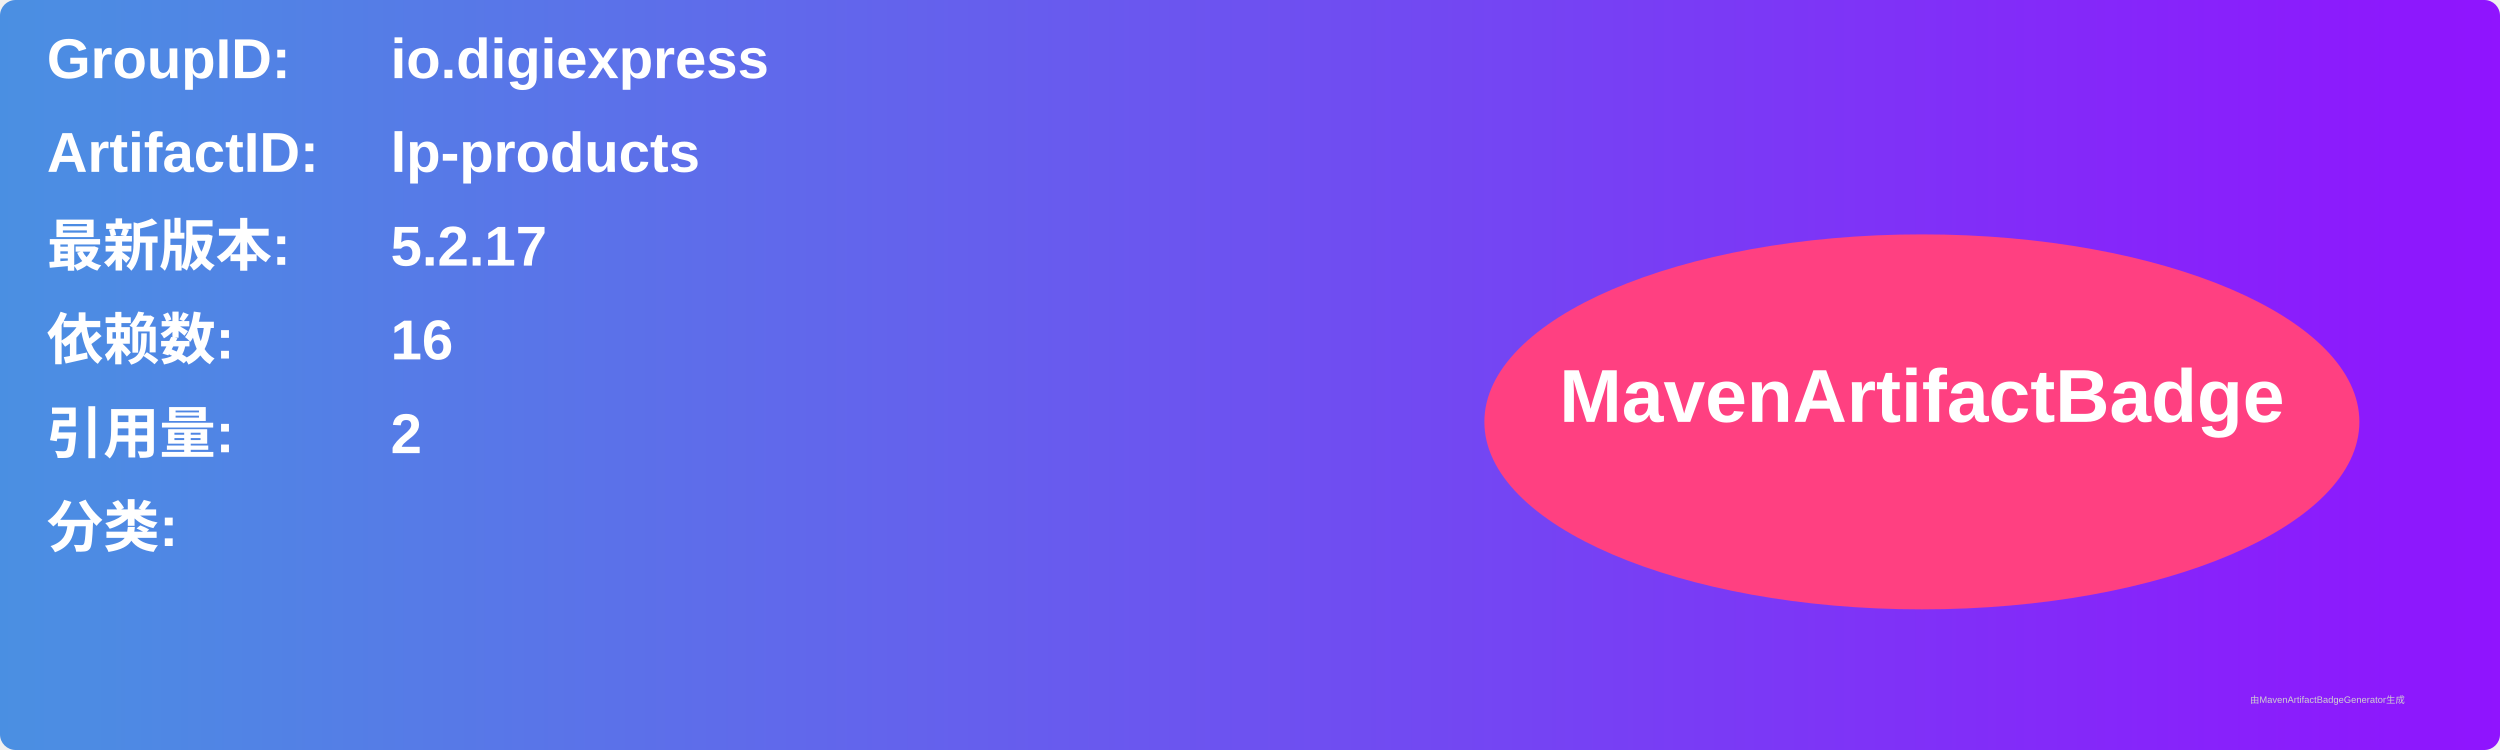
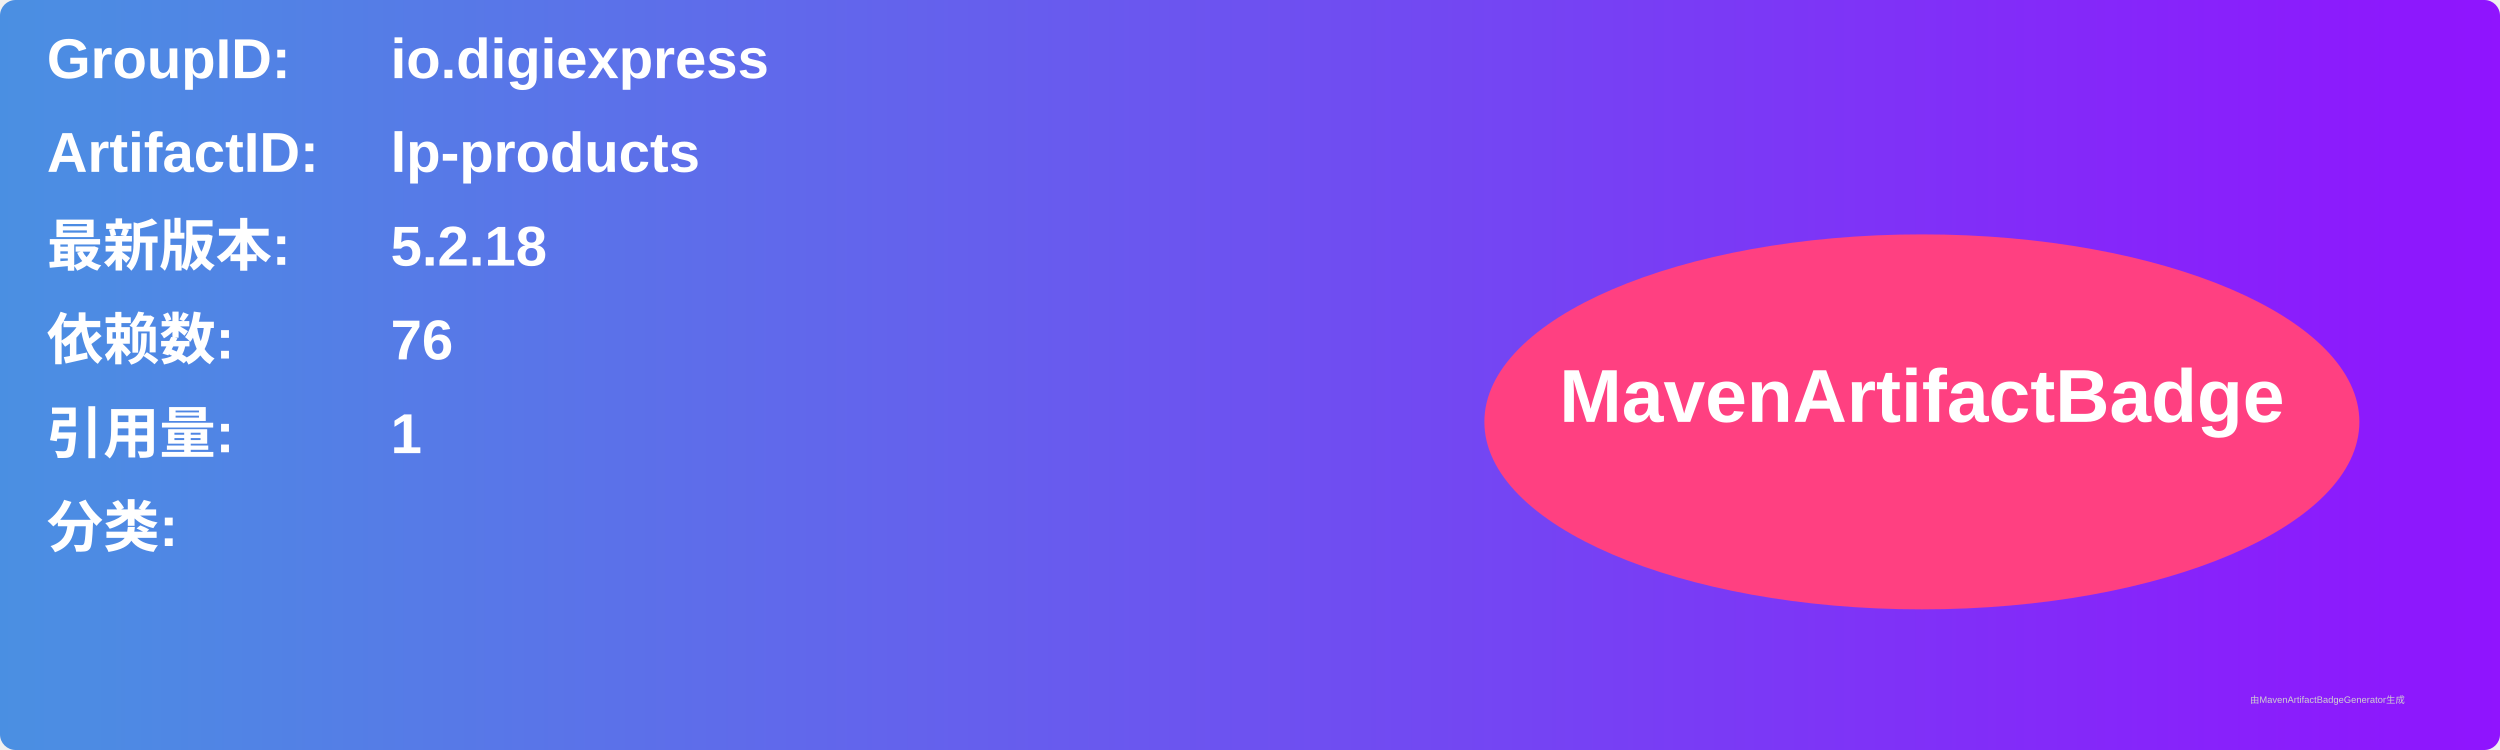
<svg xmlns="http://www.w3.org/2000/svg" width="800" height="240" viewBox="0 0 800 240">
  <linearGradient id="grad" x1="0%" y1="0%" x2="100%" y2="0%">
    <stop offset="0%" stop-color="#4a90e2" />
    <stop offset="100%" stop-color="#9013fe" />
  </linearGradient>
  <rect width="100%" height="100%" rx="5" ry="5" fill="url(#grad)" />
  <g transform="translate(15, 15)">
    <text x="0" y="10" font-family="Arial" font-size="18" fill="white" font-weight="bold" width="260">GroupID:</text>
    <text x="110" y="10" font-family="Arial" font-size="18" fill="white" font-weight="bold" width="460">io.digiexpress</text>
    <text x="0" y="40" font-family="Arial" font-size="18" fill="white" font-weight="bold" width="260">ArtifactID:</text>
    <text x="110" y="40" font-family="Arial" font-size="18" fill="white" font-weight="bold" width="460">lp-products</text>
    <text x="0" y="70" font-family="Arial" font-size="18" fill="white" font-weight="bold">最新版本:</text>
    <text x="110" y="70" font-family="Arial" font-size="18" fill="white" font-weight="bold">
-       <tspan font-weight="bold">5.2.17</tspan>
+       <tspan font-weight="bold">5.2.18</tspan>
    </text>
    <text x="0" y="100" font-family="Arial" font-size="18" fill="white" font-weight="bold">依赖数: </text>
    <text x="110" y="100" font-family="Arial" font-size="18" fill="white">
-       <tspan font-weight="bold">16</tspan>
+       <tspan font-weight="bold">76</tspan>
    </text>
    <text x="0" y="130" font-family="Arial" font-size="18" fill="white" font-weight="bold">引用量: </text>
    <text x="110" y="130" font-family="Arial" font-size="18" fill="white">
-       <tspan font-weight="bold">2</tspan>
+       <tspan font-weight="bold">1</tspan>
    </text>
    <text x="0" y="160" font-family="Arial" font-size="18" fill="white" font-weight="bold">分类:</text>
    <text x="10" y="190" font-family="Arial" font-size="10" fill="white">
      <tspan font-weight="bold" />
    </text>
    <ellipse cx="600" cy="120" rx="140" ry="60" fill="#ff4081" />
    <text x="600" y="120" text-anchor="middle" font-family="Arial" font-size="24" fill="white" font-weight="bold">MavenArtifactBadge</text>
  </g>
  <text x="720" y="225" font-family="Arial" font-size="3" fill="#d0d0d0">由MavenArtifactBadgeGenerator生成</text>
</svg>
